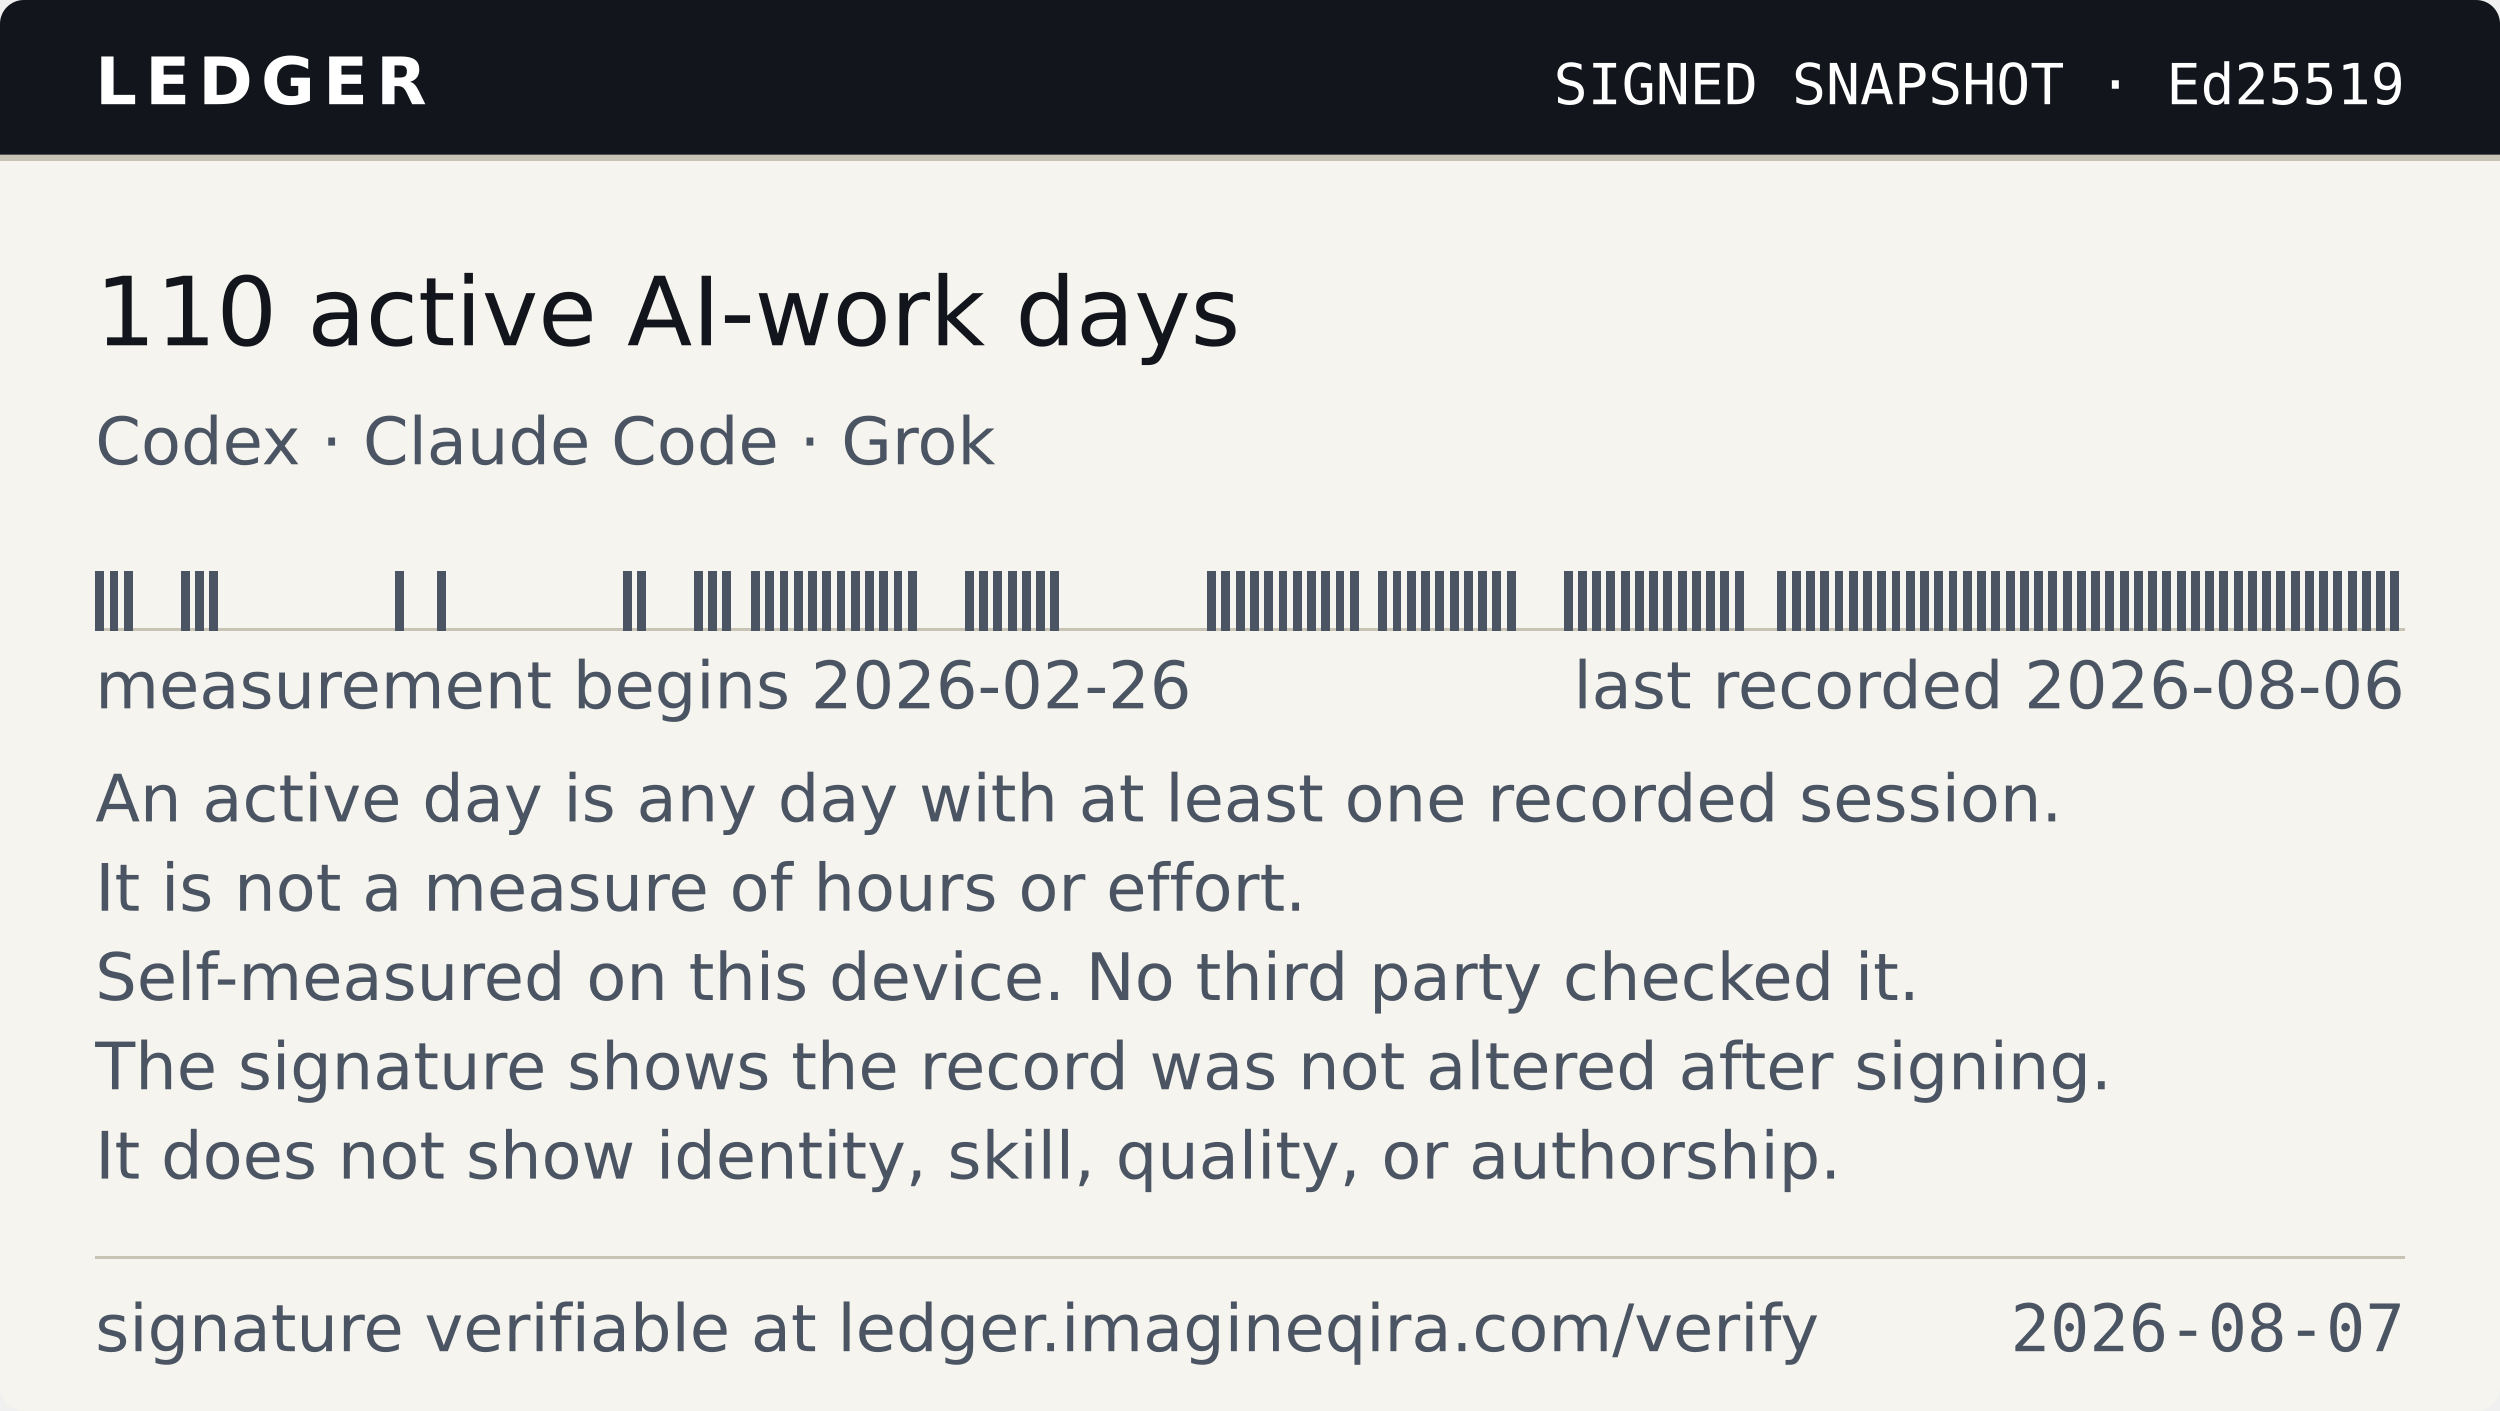
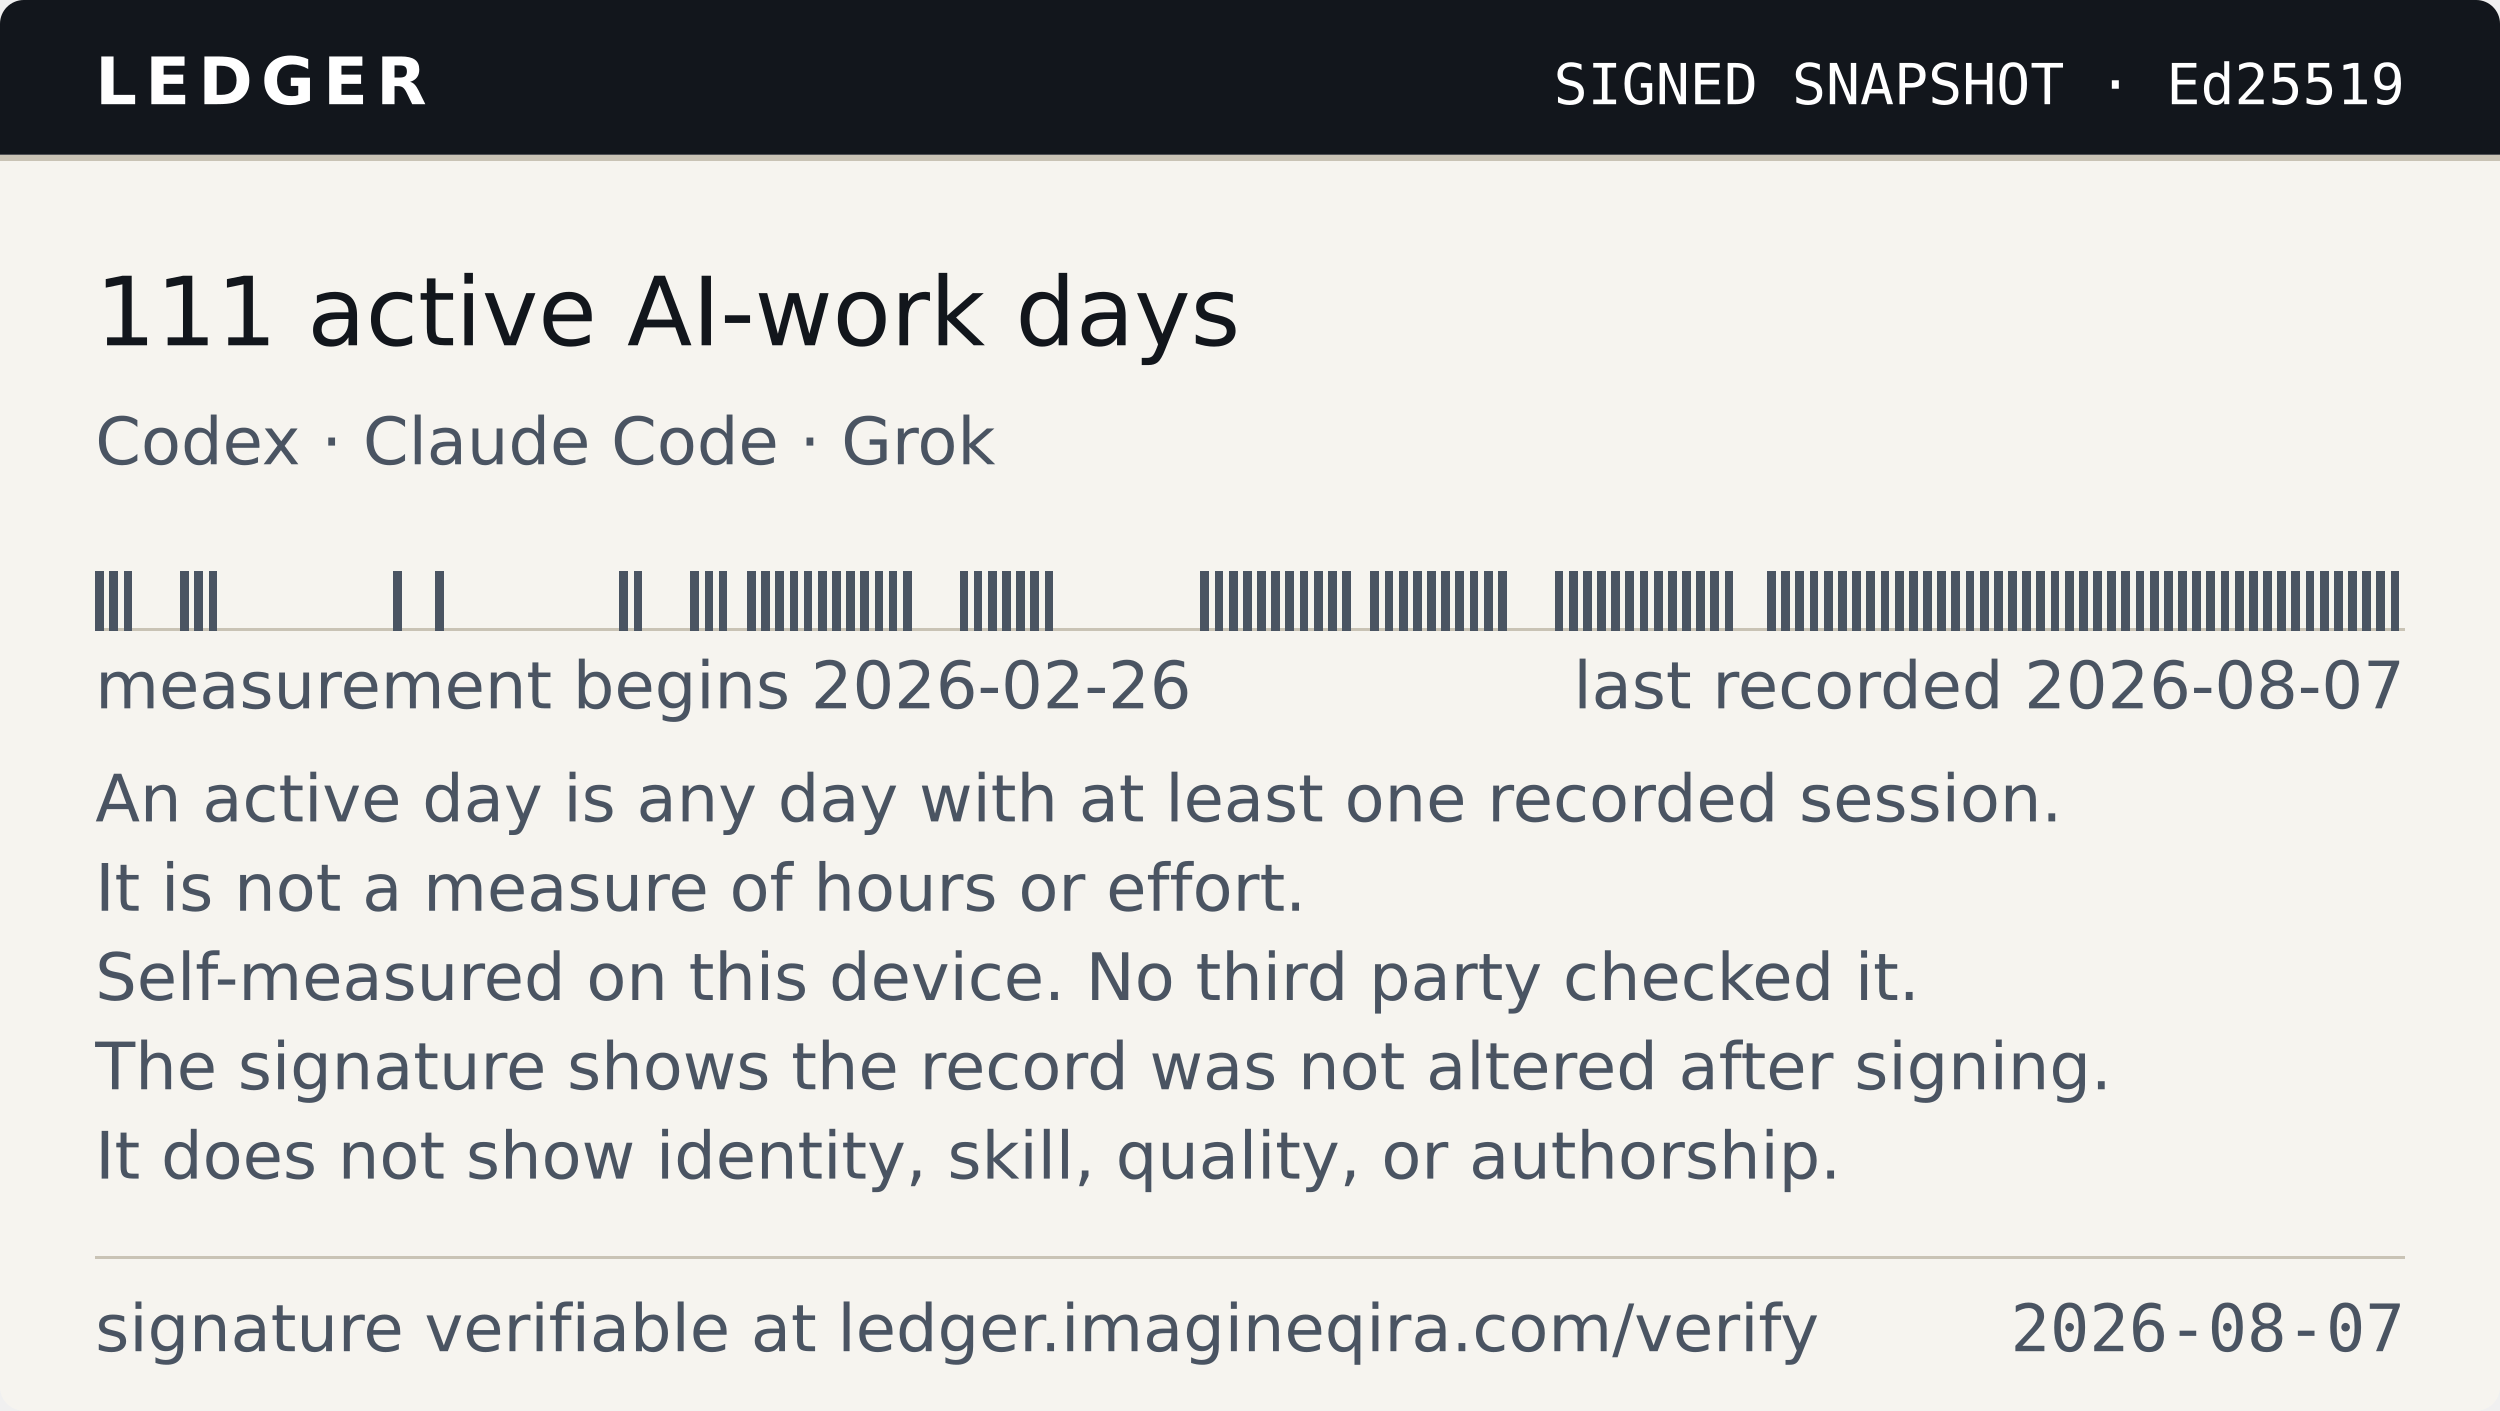
- <svg xmlns="http://www.w3.org/2000/svg" width="420" height="237" viewBox="0 0 420 237" role="img" aria-label="Ledger — 110 active AI-work days, as of 2026-08-07">
+ <svg xmlns="http://www.w3.org/2000/svg" width="420" height="237" viewBox="0 0 420 237" role="img" aria-label="Ledger — 111 active AI-work days, as of 2026-08-07">
  <style>
    .band{fill:#12161C} .onband{fill:#FFFFFF} .paper{fill:#F6F4EF}
    .paper2{fill:#EAE6DC} .ink{fill:#12161C} .ink2{fill:#4A5462} .rule{fill:#C9C3B5}
    
    @media (prefers-color-scheme:dark){
      .band{fill:#0B0E13} .onband{fill:#E9E7E2} .paper{fill:#161A21}
      .paper2{fill:#1E242D} .ink{fill:#E9E7E2} .ink2{fill:#9AA4B2} .rule{fill:#2E3542}
      
    }
  </style>
  <clipPath id="cc">
    <rect width="420" height="237" rx="4" />
  </clipPath>
  <g clip-path="url(#cc)">
    <rect width="420" height="237" class="paper" fill="#F6F4EF" />
    <rect width="420" height="26" class="band" fill="#12161C" />
    <rect y="26" width="420" height="1" class="rule" fill="#C9C3B5" shape-rendering="crispEdges" />
    <text x="16" y="17.5" class="onband" font-family="Verdana,DejaVu Sans,Geneva,sans-serif" font-size="11" font-weight="700" letter-spacing="1.4" textLength="55">LEDGER</text>
    <text x="404" y="17.5" class="onband" font-family="ui-monospace,DejaVu Sans Mono,Menlo,Consolas,monospace" font-size="9.5" text-anchor="end" textLength="150">SIGNED SNAPSHOT · Ed25519</text>
-     <text x="16" y="58" class="ink" font-family="Verdana,DejaVu Sans,Geneva,sans-serif" font-size="16" textLength="202">110 active AI-work days</text>
+     <text x="16" y="58" class="ink" font-family="Verdana,DejaVu Sans,Geneva,sans-serif" font-size="16" textLength="202">111 active AI-work days</text>
    <text x="16" y="78" class="ink2" font-family="Verdana,DejaVu Sans,Geneva,sans-serif" font-size="11" textLength="158">Codex · Claude Code · Grok</text>
    <g shape-rendering="crispEdges">
      <rect x="16" y="105.5" width="388.00" height="0.5" class="rule" fill="#C9C3B5" />
-       <rect x="16.00" y="96" width="1.50" height="10" class="ink2" fill="#4A5462" />
-       <rect x="18.40" y="96" width="1.50" height="10" class="ink2" fill="#4A5462" />
-       <rect x="20.79" y="96" width="1.50" height="10" class="ink2" fill="#4A5462" />
-       <rect x="30.37" y="96" width="1.50" height="10" class="ink2" fill="#4A5462" />
-       <rect x="32.77" y="96" width="1.50" height="10" class="ink2" fill="#4A5462" />
-       <rect x="35.16" y="96" width="1.50" height="10" class="ink2" fill="#4A5462" />
-       <rect x="66.30" y="96" width="1.50" height="10" class="ink2" fill="#4A5462" />
-       <rect x="73.48" y="96" width="1.50" height="10" class="ink2" fill="#4A5462" />
-       <rect x="104.62" y="96" width="1.50" height="10" class="ink2" fill="#4A5462" />
-       <rect x="107.01" y="96" width="1.50" height="10" class="ink2" fill="#4A5462" />
-       <rect x="116.59" y="96" width="1.50" height="10" class="ink2" fill="#4A5462" />
-       <rect x="118.99" y="96" width="1.50" height="10" class="ink2" fill="#4A5462" />
-       <rect x="121.38" y="96" width="1.50" height="10" class="ink2" fill="#4A5462" />
-       <rect x="126.17" y="96" width="1.50" height="10" class="ink2" fill="#4A5462" />
-       <rect x="128.57" y="96" width="1.50" height="10" class="ink2" fill="#4A5462" />
-       <rect x="130.96" y="96" width="1.50" height="10" class="ink2" fill="#4A5462" />
-       <rect x="133.36" y="96" width="1.50" height="10" class="ink2" fill="#4A5462" />
-       <rect x="135.75" y="96" width="1.50" height="10" class="ink2" fill="#4A5462" />
-       <rect x="138.15" y="96" width="1.50" height="10" class="ink2" fill="#4A5462" />
-       <rect x="140.54" y="96" width="1.50" height="10" class="ink2" fill="#4A5462" />
-       <rect x="142.94" y="96" width="1.50" height="10" class="ink2" fill="#4A5462" />
-       <rect x="145.33" y="96" width="1.50" height="10" class="ink2" fill="#4A5462" />
-       <rect x="147.73" y="96" width="1.50" height="10" class="ink2" fill="#4A5462" />
-       <rect x="150.12" y="96" width="1.50" height="10" class="ink2" fill="#4A5462" />
-       <rect x="152.52" y="96" width="1.50" height="10" class="ink2" fill="#4A5462" />
-       <rect x="162.10" y="96" width="1.50" height="10" class="ink2" fill="#4A5462" />
-       <rect x="164.49" y="96" width="1.50" height="10" class="ink2" fill="#4A5462" />
-       <rect x="166.89" y="96" width="1.50" height="10" class="ink2" fill="#4A5462" />
-       <rect x="169.28" y="96" width="1.50" height="10" class="ink2" fill="#4A5462" />
-       <rect x="171.68" y="96" width="1.50" height="10" class="ink2" fill="#4A5462" />
-       <rect x="174.07" y="96" width="1.50" height="10" class="ink2" fill="#4A5462" />
-       <rect x="176.47" y="96" width="1.50" height="10" class="ink2" fill="#4A5462" />
-       <rect x="202.81" y="96" width="1.50" height="10" class="ink2" fill="#4A5462" />
-       <rect x="205.21" y="96" width="1.50" height="10" class="ink2" fill="#4A5462" />
-       <rect x="207.60" y="96" width="1.50" height="10" class="ink2" fill="#4A5462" />
-       <rect x="210.00" y="96" width="1.50" height="10" class="ink2" fill="#4A5462" />
-       <rect x="212.40" y="96" width="1.50" height="10" class="ink2" fill="#4A5462" />
-       <rect x="214.79" y="96" width="1.50" height="10" class="ink2" fill="#4A5462" />
-       <rect x="217.19" y="96" width="1.50" height="10" class="ink2" fill="#4A5462" />
-       <rect x="219.58" y="96" width="1.50" height="10" class="ink2" fill="#4A5462" />
-       <rect x="221.98" y="96" width="1.50" height="10" class="ink2" fill="#4A5462" />
-       <rect x="224.37" y="96" width="1.50" height="10" class="ink2" fill="#4A5462" />
-       <rect x="226.77" y="96" width="1.50" height="10" class="ink2" fill="#4A5462" />
-       <rect x="231.56" y="96" width="1.50" height="10" class="ink2" fill="#4A5462" />
-       <rect x="233.95" y="96" width="1.50" height="10" class="ink2" fill="#4A5462" />
-       <rect x="236.35" y="96" width="1.50" height="10" class="ink2" fill="#4A5462" />
-       <rect x="238.74" y="96" width="1.50" height="10" class="ink2" fill="#4A5462" />
-       <rect x="241.14" y="96" width="1.50" height="10" class="ink2" fill="#4A5462" />
-       <rect x="243.53" y="96" width="1.50" height="10" class="ink2" fill="#4A5462" />
-       <rect x="245.93" y="96" width="1.50" height="10" class="ink2" fill="#4A5462" />
-       <rect x="248.32" y="96" width="1.50" height="10" class="ink2" fill="#4A5462" />
-       <rect x="250.72" y="96" width="1.50" height="10" class="ink2" fill="#4A5462" />
-       <rect x="253.11" y="96" width="1.50" height="10" class="ink2" fill="#4A5462" />
-       <rect x="262.69" y="96" width="1.50" height="10" class="ink2" fill="#4A5462" />
-       <rect x="265.09" y="96" width="1.50" height="10" class="ink2" fill="#4A5462" />
-       <rect x="267.48" y="96" width="1.50" height="10" class="ink2" fill="#4A5462" />
-       <rect x="269.88" y="96" width="1.50" height="10" class="ink2" fill="#4A5462" />
-       <rect x="272.27" y="96" width="1.50" height="10" class="ink2" fill="#4A5462" />
-       <rect x="274.67" y="96" width="1.50" height="10" class="ink2" fill="#4A5462" />
-       <rect x="277.06" y="96" width="1.50" height="10" class="ink2" fill="#4A5462" />
-       <rect x="279.46" y="96" width="1.50" height="10" class="ink2" fill="#4A5462" />
-       <rect x="281.85" y="96" width="1.50" height="10" class="ink2" fill="#4A5462" />
-       <rect x="284.25" y="96" width="1.50" height="10" class="ink2" fill="#4A5462" />
-       <rect x="286.64" y="96" width="1.50" height="10" class="ink2" fill="#4A5462" />
-       <rect x="289.04" y="96" width="1.50" height="10" class="ink2" fill="#4A5462" />
-       <rect x="291.43" y="96" width="1.50" height="10" class="ink2" fill="#4A5462" />
-       <rect x="298.62" y="96" width="1.50" height="10" class="ink2" fill="#4A5462" />
-       <rect x="301.01" y="96" width="1.50" height="10" class="ink2" fill="#4A5462" />
-       <rect x="303.41" y="96" width="1.50" height="10" class="ink2" fill="#4A5462" />
-       <rect x="305.80" y="96" width="1.50" height="10" class="ink2" fill="#4A5462" />
-       <rect x="308.20" y="96" width="1.50" height="10" class="ink2" fill="#4A5462" />
-       <rect x="310.59" y="96" width="1.50" height="10" class="ink2" fill="#4A5462" />
-       <rect x="312.99" y="96" width="1.50" height="10" class="ink2" fill="#4A5462" />
-       <rect x="315.38" y="96" width="1.50" height="10" class="ink2" fill="#4A5462" />
-       <rect x="317.78" y="96" width="1.50" height="10" class="ink2" fill="#4A5462" />
-       <rect x="320.17" y="96" width="1.50" height="10" class="ink2" fill="#4A5462" />
-       <rect x="322.57" y="96" width="1.50" height="10" class="ink2" fill="#4A5462" />
-       <rect x="324.96" y="96" width="1.50" height="10" class="ink2" fill="#4A5462" />
-       <rect x="327.36" y="96" width="1.50" height="10" class="ink2" fill="#4A5462" />
-       <rect x="329.75" y="96" width="1.50" height="10" class="ink2" fill="#4A5462" />
-       <rect x="332.15" y="96" width="1.50" height="10" class="ink2" fill="#4A5462" />
-       <rect x="334.54" y="96" width="1.50" height="10" class="ink2" fill="#4A5462" />
-       <rect x="336.94" y="96" width="1.50" height="10" class="ink2" fill="#4A5462" />
-       <rect x="339.33" y="96" width="1.50" height="10" class="ink2" fill="#4A5462" />
-       <rect x="341.73" y="96" width="1.50" height="10" class="ink2" fill="#4A5462" />
-       <rect x="344.12" y="96" width="1.50" height="10" class="ink2" fill="#4A5462" />
-       <rect x="346.52" y="96" width="1.50" height="10" class="ink2" fill="#4A5462" />
-       <rect x="348.91" y="96" width="1.50" height="10" class="ink2" fill="#4A5462" />
-       <rect x="351.31" y="96" width="1.50" height="10" class="ink2" fill="#4A5462" />
-       <rect x="353.70" y="96" width="1.50" height="10" class="ink2" fill="#4A5462" />
-       <rect x="356.10" y="96" width="1.50" height="10" class="ink2" fill="#4A5462" />
-       <rect x="358.49" y="96" width="1.50" height="10" class="ink2" fill="#4A5462" />
-       <rect x="360.89" y="96" width="1.50" height="10" class="ink2" fill="#4A5462" />
-       <rect x="363.28" y="96" width="1.50" height="10" class="ink2" fill="#4A5462" />
-       <rect x="365.68" y="96" width="1.50" height="10" class="ink2" fill="#4A5462" />
-       <rect x="368.07" y="96" width="1.50" height="10" class="ink2" fill="#4A5462" />
-       <rect x="370.47" y="96" width="1.50" height="10" class="ink2" fill="#4A5462" />
-       <rect x="372.86" y="96" width="1.50" height="10" class="ink2" fill="#4A5462" />
-       <rect x="375.26" y="96" width="1.50" height="10" class="ink2" fill="#4A5462" />
-       <rect x="377.65" y="96" width="1.50" height="10" class="ink2" fill="#4A5462" />
-       <rect x="380.05" y="96" width="1.50" height="10" class="ink2" fill="#4A5462" />
-       <rect x="382.44" y="96" width="1.50" height="10" class="ink2" fill="#4A5462" />
-       <rect x="384.84" y="96" width="1.50" height="10" class="ink2" fill="#4A5462" />
-       <rect x="387.23" y="96" width="1.50" height="10" class="ink2" fill="#4A5462" />
-       <rect x="389.63" y="96" width="1.50" height="10" class="ink2" fill="#4A5462" />
-       <rect x="392.02" y="96" width="1.50" height="10" class="ink2" fill="#4A5462" />
-       <rect x="394.42" y="96" width="1.50" height="10" class="ink2" fill="#4A5462" />
-       <rect x="396.81" y="96" width="1.50" height="10" class="ink2" fill="#4A5462" />
-       <rect x="399.21" y="96" width="1.50" height="10" class="ink2" fill="#4A5462" />
-       <rect x="401.60" y="96" width="1.50" height="10" class="ink2" fill="#4A5462" />
+       <rect x="16.00" y="96" width="1.48" height="10" class="ink2" fill="#4A5462" />
+       <rect x="18.38" y="96" width="1.48" height="10" class="ink2" fill="#4A5462" />
+       <rect x="20.76" y="96" width="1.48" height="10" class="ink2" fill="#4A5462" />
+       <rect x="30.28" y="96" width="1.48" height="10" class="ink2" fill="#4A5462" />
+       <rect x="32.66" y="96" width="1.48" height="10" class="ink2" fill="#4A5462" />
+       <rect x="35.04" y="96" width="1.48" height="10" class="ink2" fill="#4A5462" />
+       <rect x="65.99" y="96" width="1.48" height="10" class="ink2" fill="#4A5462" />
+       <rect x="73.13" y="96" width="1.48" height="10" class="ink2" fill="#4A5462" />
+       <rect x="104.07" y="96" width="1.48" height="10" class="ink2" fill="#4A5462" />
+       <rect x="106.45" y="96" width="1.48" height="10" class="ink2" fill="#4A5462" />
+       <rect x="115.98" y="96" width="1.48" height="10" class="ink2" fill="#4A5462" />
+       <rect x="118.36" y="96" width="1.48" height="10" class="ink2" fill="#4A5462" />
+       <rect x="120.74" y="96" width="1.48" height="10" class="ink2" fill="#4A5462" />
+       <rect x="125.50" y="96" width="1.48" height="10" class="ink2" fill="#4A5462" />
+       <rect x="127.88" y="96" width="1.48" height="10" class="ink2" fill="#4A5462" />
+       <rect x="130.26" y="96" width="1.48" height="10" class="ink2" fill="#4A5462" />
+       <rect x="132.64" y="96" width="1.48" height="10" class="ink2" fill="#4A5462" />
+       <rect x="135.02" y="96" width="1.48" height="10" class="ink2" fill="#4A5462" />
+       <rect x="137.40" y="96" width="1.48" height="10" class="ink2" fill="#4A5462" />
+       <rect x="139.78" y="96" width="1.48" height="10" class="ink2" fill="#4A5462" />
+       <rect x="142.16" y="96" width="1.48" height="10" class="ink2" fill="#4A5462" />
+       <rect x="144.54" y="96" width="1.48" height="10" class="ink2" fill="#4A5462" />
+       <rect x="146.92" y="96" width="1.48" height="10" class="ink2" fill="#4A5462" />
+       <rect x="149.30" y="96" width="1.48" height="10" class="ink2" fill="#4A5462" />
+       <rect x="151.68" y="96" width="1.48" height="10" class="ink2" fill="#4A5462" />
+       <rect x="161.20" y="96" width="1.48" height="10" class="ink2" fill="#4A5462" />
+       <rect x="163.58" y="96" width="1.48" height="10" class="ink2" fill="#4A5462" />
+       <rect x="165.96" y="96" width="1.48" height="10" class="ink2" fill="#4A5462" />
+       <rect x="168.34" y="96" width="1.48" height="10" class="ink2" fill="#4A5462" />
+       <rect x="170.72" y="96" width="1.48" height="10" class="ink2" fill="#4A5462" />
+       <rect x="173.10" y="96" width="1.48" height="10" class="ink2" fill="#4A5462" />
+       <rect x="175.48" y="96" width="1.48" height="10" class="ink2" fill="#4A5462" />
+       <rect x="201.67" y="96" width="1.48" height="10" class="ink2" fill="#4A5462" />
+       <rect x="204.05" y="96" width="1.48" height="10" class="ink2" fill="#4A5462" />
+       <rect x="206.43" y="96" width="1.48" height="10" class="ink2" fill="#4A5462" />
+       <rect x="208.81" y="96" width="1.48" height="10" class="ink2" fill="#4A5462" />
+       <rect x="211.19" y="96" width="1.48" height="10" class="ink2" fill="#4A5462" />
+       <rect x="213.57" y="96" width="1.48" height="10" class="ink2" fill="#4A5462" />
+       <rect x="215.95" y="96" width="1.48" height="10" class="ink2" fill="#4A5462" />
+       <rect x="218.33" y="96" width="1.48" height="10" class="ink2" fill="#4A5462" />
+       <rect x="220.71" y="96" width="1.48" height="10" class="ink2" fill="#4A5462" />
+       <rect x="223.09" y="96" width="1.48" height="10" class="ink2" fill="#4A5462" />
+       <rect x="225.47" y="96" width="1.48" height="10" class="ink2" fill="#4A5462" />
+       <rect x="230.23" y="96" width="1.48" height="10" class="ink2" fill="#4A5462" />
+       <rect x="232.61" y="96" width="1.48" height="10" class="ink2" fill="#4A5462" />
+       <rect x="234.99" y="96" width="1.48" height="10" class="ink2" fill="#4A5462" />
+       <rect x="237.37" y="96" width="1.48" height="10" class="ink2" fill="#4A5462" />
+       <rect x="239.75" y="96" width="1.48" height="10" class="ink2" fill="#4A5462" />
+       <rect x="242.13" y="96" width="1.48" height="10" class="ink2" fill="#4A5462" />
+       <rect x="244.52" y="96" width="1.48" height="10" class="ink2" fill="#4A5462" />
+       <rect x="246.90" y="96" width="1.48" height="10" class="ink2" fill="#4A5462" />
+       <rect x="249.28" y="96" width="1.48" height="10" class="ink2" fill="#4A5462" />
+       <rect x="251.66" y="96" width="1.48" height="10" class="ink2" fill="#4A5462" />
+       <rect x="261.18" y="96" width="1.48" height="10" class="ink2" fill="#4A5462" />
+       <rect x="263.56" y="96" width="1.48" height="10" class="ink2" fill="#4A5462" />
+       <rect x="265.94" y="96" width="1.48" height="10" class="ink2" fill="#4A5462" />
+       <rect x="268.32" y="96" width="1.48" height="10" class="ink2" fill="#4A5462" />
+       <rect x="270.70" y="96" width="1.48" height="10" class="ink2" fill="#4A5462" />
+       <rect x="273.08" y="96" width="1.48" height="10" class="ink2" fill="#4A5462" />
+       <rect x="275.46" y="96" width="1.48" height="10" class="ink2" fill="#4A5462" />
+       <rect x="277.84" y="96" width="1.48" height="10" class="ink2" fill="#4A5462" />
+       <rect x="280.22" y="96" width="1.48" height="10" class="ink2" fill="#4A5462" />
+       <rect x="282.60" y="96" width="1.48" height="10" class="ink2" fill="#4A5462" />
+       <rect x="284.98" y="96" width="1.48" height="10" class="ink2" fill="#4A5462" />
+       <rect x="287.36" y="96" width="1.48" height="10" class="ink2" fill="#4A5462" />
+       <rect x="289.74" y="96" width="1.48" height="10" class="ink2" fill="#4A5462" />
+       <rect x="296.88" y="96" width="1.48" height="10" class="ink2" fill="#4A5462" />
+       <rect x="299.26" y="96" width="1.48" height="10" class="ink2" fill="#4A5462" />
+       <rect x="301.64" y="96" width="1.48" height="10" class="ink2" fill="#4A5462" />
+       <rect x="304.02" y="96" width="1.48" height="10" class="ink2" fill="#4A5462" />
+       <rect x="306.40" y="96" width="1.48" height="10" class="ink2" fill="#4A5462" />
+       <rect x="308.79" y="96" width="1.48" height="10" class="ink2" fill="#4A5462" />
+       <rect x="311.17" y="96" width="1.48" height="10" class="ink2" fill="#4A5462" />
+       <rect x="313.55" y="96" width="1.48" height="10" class="ink2" fill="#4A5462" />
+       <rect x="315.93" y="96" width="1.48" height="10" class="ink2" fill="#4A5462" />
+       <rect x="318.31" y="96" width="1.48" height="10" class="ink2" fill="#4A5462" />
+       <rect x="320.69" y="96" width="1.48" height="10" class="ink2" fill="#4A5462" />
+       <rect x="323.07" y="96" width="1.48" height="10" class="ink2" fill="#4A5462" />
+       <rect x="325.45" y="96" width="1.48" height="10" class="ink2" fill="#4A5462" />
+       <rect x="327.83" y="96" width="1.48" height="10" class="ink2" fill="#4A5462" />
+       <rect x="330.21" y="96" width="1.48" height="10" class="ink2" fill="#4A5462" />
+       <rect x="332.59" y="96" width="1.48" height="10" class="ink2" fill="#4A5462" />
+       <rect x="334.97" y="96" width="1.48" height="10" class="ink2" fill="#4A5462" />
+       <rect x="337.35" y="96" width="1.48" height="10" class="ink2" fill="#4A5462" />
+       <rect x="339.73" y="96" width="1.48" height="10" class="ink2" fill="#4A5462" />
+       <rect x="342.11" y="96" width="1.48" height="10" class="ink2" fill="#4A5462" />
+       <rect x="344.49" y="96" width="1.48" height="10" class="ink2" fill="#4A5462" />
+       <rect x="346.87" y="96" width="1.48" height="10" class="ink2" fill="#4A5462" />
+       <rect x="349.25" y="96" width="1.48" height="10" class="ink2" fill="#4A5462" />
+       <rect x="351.63" y="96" width="1.48" height="10" class="ink2" fill="#4A5462" />
+       <rect x="354.01" y="96" width="1.48" height="10" class="ink2" fill="#4A5462" />
+       <rect x="356.39" y="96" width="1.48" height="10" class="ink2" fill="#4A5462" />
+       <rect x="358.77" y="96" width="1.48" height="10" class="ink2" fill="#4A5462" />
+       <rect x="361.15" y="96" width="1.48" height="10" class="ink2" fill="#4A5462" />
+       <rect x="363.53" y="96" width="1.48" height="10" class="ink2" fill="#4A5462" />
+       <rect x="365.91" y="96" width="1.48" height="10" class="ink2" fill="#4A5462" />
+       <rect x="368.29" y="96" width="1.48" height="10" class="ink2" fill="#4A5462" />
+       <rect x="370.67" y="96" width="1.48" height="10" class="ink2" fill="#4A5462" />
+       <rect x="373.06" y="96" width="1.48" height="10" class="ink2" fill="#4A5462" />
+       <rect x="375.44" y="96" width="1.48" height="10" class="ink2" fill="#4A5462" />
+       <rect x="377.82" y="96" width="1.48" height="10" class="ink2" fill="#4A5462" />
+       <rect x="380.20" y="96" width="1.48" height="10" class="ink2" fill="#4A5462" />
+       <rect x="382.58" y="96" width="1.48" height="10" class="ink2" fill="#4A5462" />
+       <rect x="384.96" y="96" width="1.48" height="10" class="ink2" fill="#4A5462" />
+       <rect x="387.34" y="96" width="1.48" height="10" class="ink2" fill="#4A5462" />
+       <rect x="389.72" y="96" width="1.48" height="10" class="ink2" fill="#4A5462" />
+       <rect x="392.10" y="96" width="1.48" height="10" class="ink2" fill="#4A5462" />
+       <rect x="394.48" y="96" width="1.48" height="10" class="ink2" fill="#4A5462" />
+       <rect x="396.86" y="96" width="1.48" height="10" class="ink2" fill="#4A5462" />
+       <rect x="399.24" y="96" width="1.48" height="10" class="ink2" fill="#4A5462" />
+       <rect x="401.62" y="96" width="1.48" height="10" class="ink2" fill="#4A5462" />
    </g>
    <text x="16" y="119" class="ink2" font-family="Verdana,DejaVu Sans,Geneva,sans-serif" font-size="11" textLength="184">measurement begins 2026-02-26</text>
-     <text x="404" y="119" class="ink2" font-family="Verdana,DejaVu Sans,Geneva,sans-serif" font-size="11" text-anchor="end" textLength="142">last recorded 2026-08-06</text>
+     <text x="404" y="119" class="ink2" font-family="Verdana,DejaVu Sans,Geneva,sans-serif" font-size="11" text-anchor="end" textLength="142">last recorded 2026-08-07</text>
    <text x="16" y="138" class="ink2" font-family="Verdana,DejaVu Sans,Geneva,sans-serif" font-size="11" textLength="342">An active day is any day with at least one recorded session.</text>
    <text x="16" y="153" class="ink2" font-family="Verdana,DejaVu Sans,Geneva,sans-serif" font-size="11" textLength="214">It is not a measure of hours or effort.</text>
    <text x="16" y="168" class="ink2" font-family="Verdana,DejaVu Sans,Geneva,sans-serif" font-size="11" textLength="318">Self-measured on this device. No third party checked it.</text>
    <text x="16" y="183" class="ink2" font-family="Verdana,DejaVu Sans,Geneva,sans-serif" font-size="11" textLength="353">The signature shows the record was not altered after signing.</text>
    <text x="16" y="198" class="ink2" font-family="Verdana,DejaVu Sans,Geneva,sans-serif" font-size="11" textLength="307">It does not show identity, skill, quality, or authorship.</text>
    <rect x="16" y="211" width="388" height="0.5" class="rule" fill="#C9C3B5" shape-rendering="crispEdges" />
    <text x="16" y="227" class="ink2" font-family="Verdana,DejaVu Sans,Geneva,sans-serif" font-size="11" textLength="300">signature verifiable at ledger.imagineqira.com/verify</text>
    <text x="404" y="227" class="ink2" font-family="ui-monospace,DejaVu Sans Mono,Menlo,Consolas,monospace" font-size="11" text-anchor="end" textLength="66">2026-08-07</text>
  </g>
</svg>
